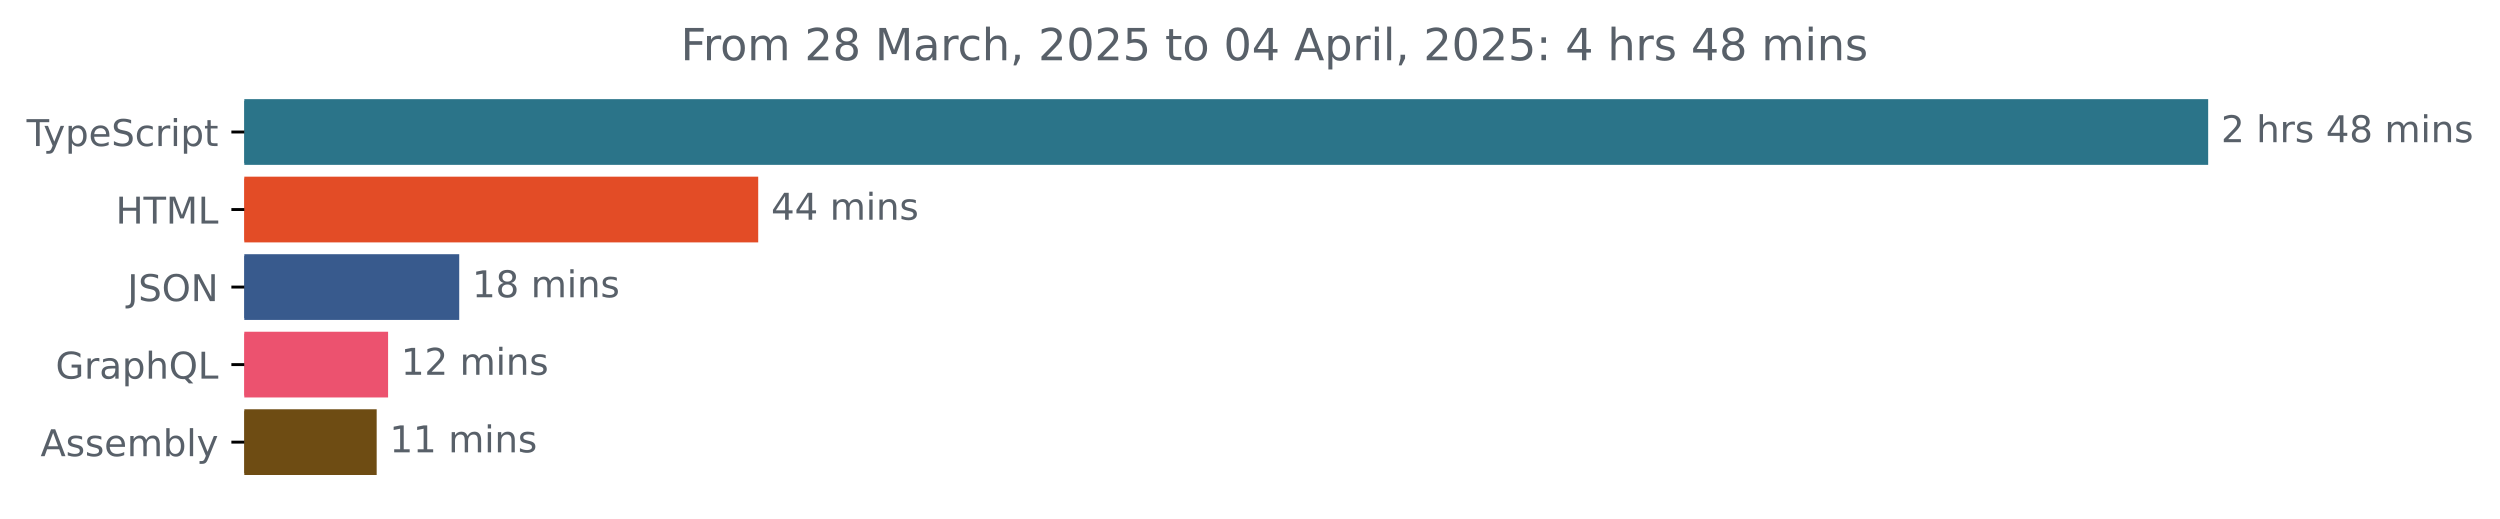
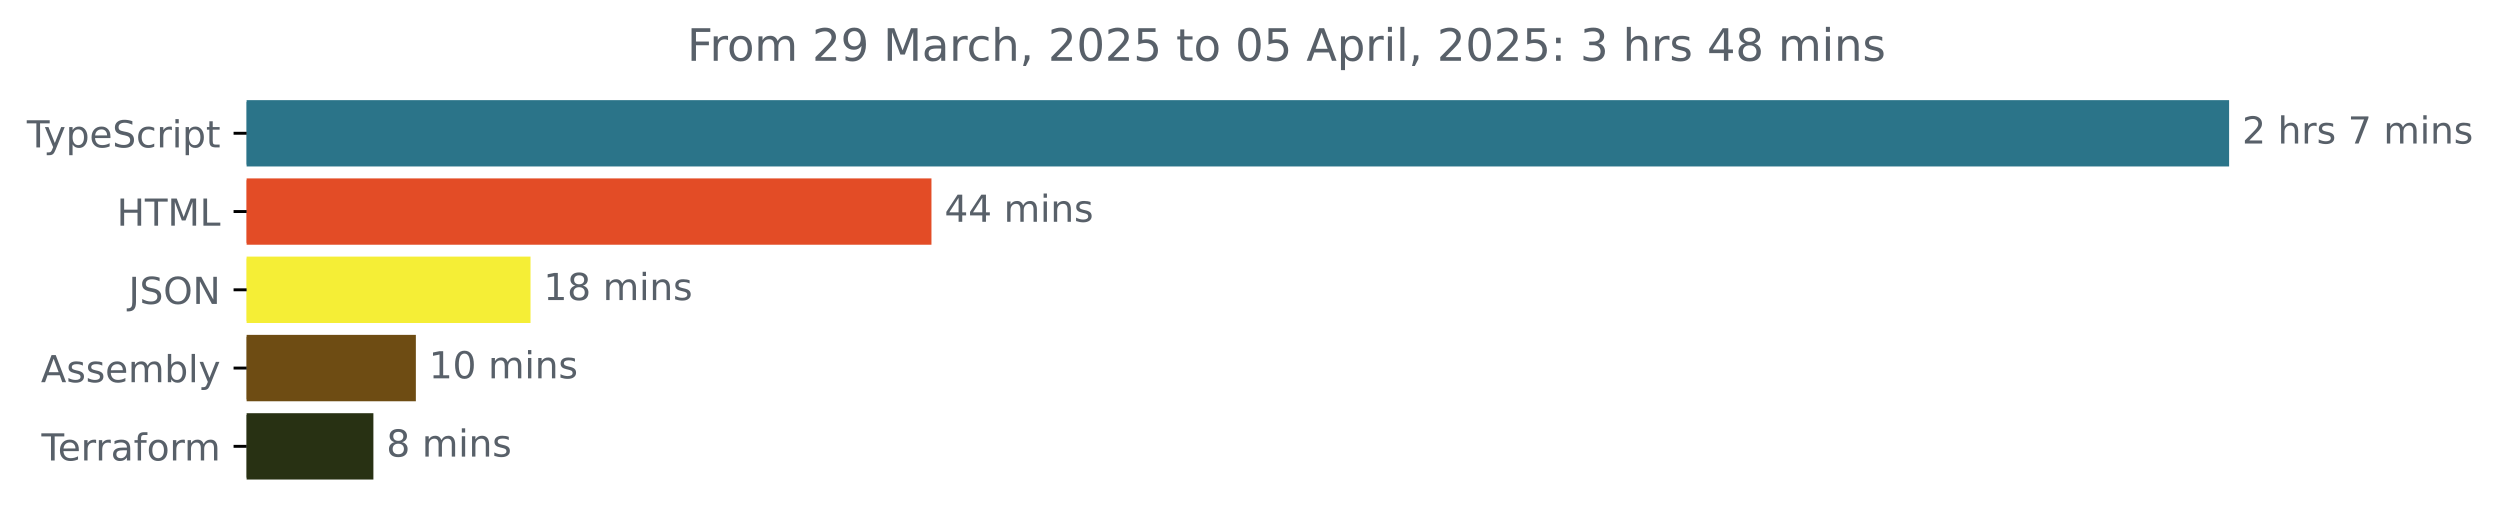
- <svg xmlns="http://www.w3.org/2000/svg" xmlns:xlink="http://www.w3.org/1999/xlink" width="677.144pt" height="140.398pt" viewBox="0 0 677.144 140.398" version="1.1">
+ <svg xmlns="http://www.w3.org/2000/svg" xmlns:xlink="http://www.w3.org/1999/xlink" width="670.782pt" height="140.398pt" viewBox="0 0 670.782 140.398" version="1.1">
  <defs>
    <style type="text/css">*{stroke-linejoin: round; stroke-linecap: butt}</style>
  </defs>
  <g id="figure_1">
    <g id="patch_1">
-       <path d="M -0 140.398  L 677.144 140.398  L 677.144 0  L -0 0  L -0 140.398  z " style="fill: none" />
+       <path d="M -0 140.398  L 670.782 140.398  L 670.782 0  L -0 0  L -0 140.398  z " style="fill: none" />
    </g>
    <g id="axes_1">
      <g id="patch_2">
-         <path d="M 66.17 27.358  L 597.599 27.358  L 597.599 44.158  L 66.17 44.158  z " clip-path="url(#p1bb8746a08)" style="fill: #2b7489; stroke: #2b7489; stroke-linejoin: miter" />
+         <path d="M 66.17 27.358  L 597.599 27.358  L 597.599 44.158  L 66.17 44.158  z " clip-path="url(#p09f03699c6)" style="fill: #2b7489; stroke: #2b7489; stroke-linejoin: miter" />
      </g>
      <g id="patch_3">
-         <path d="M 66.17 48.358  L 204.867 48.358  L 204.867 65.158  L 66.17 65.158  z " clip-path="url(#p1bb8746a08)" style="fill: #e34c26; stroke: #e34c26; stroke-linejoin: miter" />
+         <path d="M 66.17 48.358  L 249.422 48.358  L 249.422 65.158  L 66.17 65.158  z " clip-path="url(#p09f03699c6)" style="fill: #e34c26; stroke: #e34c26; stroke-linejoin: miter" />
      </g>
      <g id="patch_4">
-         <path d="M 66.17 69.358  L 123.885 69.358  L 123.885 86.158  L 66.17 86.158  z " clip-path="url(#p1bb8746a08)" style="fill: #385a8d; stroke: #385a8d; stroke-linejoin: miter" />
+         <path d="M 66.17 69.358  L 141.845 69.358  L 141.845 86.158  L 66.17 86.158  z " clip-path="url(#p09f03699c6)" style="fill: #f5ee36; stroke: #f5ee36; stroke-linejoin: miter" />
      </g>
      <g id="patch_5">
-         <path d="M 66.17 90.358  L 104.616 90.358  L 104.616 107.158  L 66.17 107.158  z " clip-path="url(#p1bb8746a08)" style="fill: #ec526f; stroke: #ec526f; stroke-linejoin: miter" />
+         <path d="M 66.17 90.358  L 111.081 90.358  L 111.081 107.158  L 66.17 107.158  z " clip-path="url(#p09f03699c6)" style="fill: #6e4c13; stroke: #6e4c13; stroke-linejoin: miter" />
      </g>
      <g id="patch_6">
-         <path d="M 66.17 111.358  L 101.526 111.358  L 101.526 128.158  L 66.17 128.158  z " clip-path="url(#p1bb8746a08)" style="fill: #6e4c13; stroke: #6e4c13; stroke-linejoin: miter" />
+         <path d="M 66.17 111.358  L 99.687 111.358  L 99.687 128.158  L 66.17 128.158  z " clip-path="url(#p09f03699c6)" style="fill: #283113; stroke: #283113; stroke-linejoin: miter" />
      </g>
      <g id="matplotlib.axis_1" />
      <g id="matplotlib.axis_2">
        <g id="ytick_1">
          <g id="line2d_1">
            <defs>
-               <path id="m8a702e8df1" d="M 0 0  L -3.5 0  " style="stroke: #000000; stroke-width: 0.8" />
+               <path id="md40f7b4526" d="M 0 0  L -3.5 0  " style="stroke: #000000; stroke-width: 0.8" />
            </defs>
            <g>
-               <use xlink:href="#m8a702e8df1" x="66.17" y="35.758" style="stroke: #000000; stroke-width: 0.8" />
+               <use xlink:href="#md40f7b4526" x="66.17" y="35.758" style="stroke: #000000; stroke-width: 0.8" />
            </g>
          </g>
          <g id="text_1">
            <g style="fill: #586069" transform="translate(7.2 39.55734) scale(0.1 -0.1)">
              <defs>
                <path id="DejaVuSans-54" d="M -19 4666  L 3928 4666  L 3928 4134  L 2272 4134  L 2272 0  L 1638 0  L 1638 4134  L -19 4134  L -19 4666  z " transform="scale(0.015625)" />
                <path id="DejaVuSans-79" d="M 2059 -325  Q 1816 -950 1584 -1140  Q 1353 -1331 966 -1331  L 506 -1331  L 506 -850  L 844 -850  Q 1081 -850 1212 -737  Q 1344 -625 1503 -206  L 1606 56  L 191 3500  L 800 3500  L 1894 763  L 2988 3500  L 3597 3500  L 2059 -325  z " transform="scale(0.015625)" />
                <path id="DejaVuSans-70" d="M 1159 525  L 1159 -1331  L 581 -1331  L 581 3500  L 1159 3500  L 1159 2969  Q 1341 3281 1617 3432  Q 1894 3584 2278 3584  Q 2916 3584 3314 3078  Q 3713 2572 3713 1747  Q 3713 922 3314 415  Q 2916 -91 2278 -91  Q 1894 -91 1617 61  Q 1341 213 1159 525  z M 3116 1747  Q 3116 2381 2855 2742  Q 2594 3103 2138 3103  Q 1681 3103 1420 2742  Q 1159 2381 1159 1747  Q 1159 1113 1420 752  Q 1681 391 2138 391  Q 2594 391 2855 752  Q 3116 1113 3116 1747  z " transform="scale(0.015625)" />
                <path id="DejaVuSans-65" d="M 3597 1894  L 3597 1613  L 953 1613  Q 991 1019 1311 708  Q 1631 397 2203 397  Q 2534 397 2845 478  Q 3156 559 3463 722  L 3463 178  Q 3153 47 2828 -22  Q 2503 -91 2169 -91  Q 1331 -91 842 396  Q 353 884 353 1716  Q 353 2575 817 3079  Q 1281 3584 2069 3584  Q 2775 3584 3186 3129  Q 3597 2675 3597 1894  z M 3022 2063  Q 3016 2534 2758 2815  Q 2500 3097 2075 3097  Q 1594 3097 1305 2825  Q 1016 2553 972 2059  L 3022 2063  z " transform="scale(0.015625)" />
                <path id="DejaVuSans-53" d="M 3425 4513  L 3425 3897  Q 3066 4069 2747 4153  Q 2428 4238 2131 4238  Q 1616 4238 1336 4038  Q 1056 3838 1056 3469  Q 1056 3159 1242 3001  Q 1428 2844 1947 2747  L 2328 2669  Q 3034 2534 3370 2195  Q 3706 1856 3706 1288  Q 3706 609 3251 259  Q 2797 -91 1919 -91  Q 1588 -91 1214 -16  Q 841 59 441 206  L 441 856  Q 825 641 1194 531  Q 1563 422 1919 422  Q 2459 422 2753 634  Q 3047 847 3047 1241  Q 3047 1584 2836 1778  Q 2625 1972 2144 2069  L 1759 2144  Q 1053 2284 737 2584  Q 422 2884 422 3419  Q 422 4038 858 4394  Q 1294 4750 2059 4750  Q 2388 4750 2728 4690  Q 3069 4631 3425 4513  z " transform="scale(0.015625)" />
                <path id="DejaVuSans-63" d="M 3122 3366  L 3122 2828  Q 2878 2963 2633 3030  Q 2388 3097 2138 3097  Q 1578 3097 1268 2742  Q 959 2388 959 1747  Q 959 1106 1268 751  Q 1578 397 2138 397  Q 2388 397 2633 464  Q 2878 531 3122 666  L 3122 134  Q 2881 22 2623 -34  Q 2366 -91 2075 -91  Q 1284 -91 818 406  Q 353 903 353 1747  Q 353 2603 823 3093  Q 1294 3584 2113 3584  Q 2378 3584 2631 3529  Q 2884 3475 3122 3366  z " transform="scale(0.015625)" />
                <path id="DejaVuSans-72" d="M 2631 2963  Q 2534 3019 2420 3045  Q 2306 3072 2169 3072  Q 1681 3072 1420 2755  Q 1159 2438 1159 1844  L 1159 0  L 581 0  L 581 3500  L 1159 3500  L 1159 2956  Q 1341 3275 1631 3429  Q 1922 3584 2338 3584  Q 2397 3584 2469 3576  Q 2541 3569 2628 3553  L 2631 2963  z " transform="scale(0.015625)" />
                <path id="DejaVuSans-69" d="M 603 3500  L 1178 3500  L 1178 0  L 603 0  L 603 3500  z M 603 4863  L 1178 4863  L 1178 4134  L 603 4134  L 603 4863  z " transform="scale(0.015625)" />
                <path id="DejaVuSans-74" d="M 1172 4494  L 1172 3500  L 2356 3500  L 2356 3053  L 1172 3053  L 1172 1153  Q 1172 725 1289 603  Q 1406 481 1766 481  L 2356 481  L 2356 0  L 1766 0  Q 1100 0 847 248  Q 594 497 594 1153  L 594 3053  L 172 3053  L 172 3500  L 594 3500  L 594 4494  L 1172 4494  z " transform="scale(0.015625)" />
              </defs>
              <use xlink:href="#DejaVuSans-54" />
              <use xlink:href="#DejaVuSans-79" x="45.459" />
              <use xlink:href="#DejaVuSans-70" x="104.639" />
              <use xlink:href="#DejaVuSans-65" x="168.115" />
              <use xlink:href="#DejaVuSans-53" x="229.639" />
              <use xlink:href="#DejaVuSans-63" x="293.115" />
              <use xlink:href="#DejaVuSans-72" x="348.096" />
              <use xlink:href="#DejaVuSans-69" x="389.209" />
              <use xlink:href="#DejaVuSans-70" x="416.992" />
              <use xlink:href="#DejaVuSans-74" x="480.469" />
            </g>
          </g>
        </g>
        <g id="ytick_2">
          <g id="line2d_2">
            <g>
-               <use xlink:href="#m8a702e8df1" x="66.17" y="56.758" style="stroke: #000000; stroke-width: 0.8" />
+               <use xlink:href="#md40f7b4526" x="66.17" y="56.758" style="stroke: #000000; stroke-width: 0.8" />
            </g>
          </g>
          <g id="text_2">
            <g style="fill: #586069" transform="translate(31.34219 60.55734) scale(0.1 -0.1)">
              <defs>
                <path id="DejaVuSans-48" d="M 628 4666  L 1259 4666  L 1259 2753  L 3553 2753  L 3553 4666  L 4184 4666  L 4184 0  L 3553 0  L 3553 2222  L 1259 2222  L 1259 0  L 628 0  L 628 4666  z " transform="scale(0.015625)" />
                <path id="DejaVuSans-4d" d="M 628 4666  L 1569 4666  L 2759 1491  L 3956 4666  L 4897 4666  L 4897 0  L 4281 0  L 4281 4097  L 3078 897  L 2444 897  L 1241 4097  L 1241 0  L 628 0  L 628 4666  z " transform="scale(0.015625)" />
                <path id="DejaVuSans-4c" d="M 628 4666  L 1259 4666  L 1259 531  L 3531 531  L 3531 0  L 628 0  L 628 4666  z " transform="scale(0.015625)" />
              </defs>
              <use xlink:href="#DejaVuSans-48" />
              <use xlink:href="#DejaVuSans-54" x="75.195" />
              <use xlink:href="#DejaVuSans-4d" x="136.279" />
              <use xlink:href="#DejaVuSans-4c" x="222.559" />
            </g>
          </g>
        </g>
        <g id="ytick_3">
          <g id="line2d_3">
            <g>
-               <use xlink:href="#m8a702e8df1" x="66.17" y="77.758" style="stroke: #000000; stroke-width: 0.8" />
+               <use xlink:href="#md40f7b4526" x="66.17" y="77.758" style="stroke: #000000; stroke-width: 0.8" />
            </g>
          </g>
          <g id="text_3">
            <g style="fill: #586069" transform="translate(34.51875 81.55734) scale(0.1 -0.1)">
              <defs>
                <path id="DejaVuSans-4a" d="M 628 4666  L 1259 4666  L 1259 325  Q 1259 -519 939 -900  Q 619 -1281 -91 -1281  L -331 -1281  L -331 -750  L -134 -750  Q 284 -750 456 -515  Q 628 -281 628 325  L 628 4666  z " transform="scale(0.015625)" />
                <path id="DejaVuSans-4f" d="M 2522 4238  Q 1834 4238 1429 3725  Q 1025 3213 1025 2328  Q 1025 1447 1429 934  Q 1834 422 2522 422  Q 3209 422 3611 934  Q 4013 1447 4013 2328  Q 4013 3213 3611 3725  Q 3209 4238 2522 4238  z M 2522 4750  Q 3503 4750 4090 4092  Q 4678 3434 4678 2328  Q 4678 1225 4090 567  Q 3503 -91 2522 -91  Q 1538 -91 948 565  Q 359 1222 359 2328  Q 359 3434 948 4092  Q 1538 4750 2522 4750  z " transform="scale(0.015625)" />
                <path id="DejaVuSans-4e" d="M 628 4666  L 1478 4666  L 3547 763  L 3547 4666  L 4159 4666  L 4159 0  L 3309 0  L 1241 3903  L 1241 0  L 628 0  L 628 4666  z " transform="scale(0.015625)" />
              </defs>
              <use xlink:href="#DejaVuSans-4a" />
              <use xlink:href="#DejaVuSans-53" x="29.492" />
              <use xlink:href="#DejaVuSans-4f" x="92.969" />
              <use xlink:href="#DejaVuSans-4e" x="171.68" />
            </g>
          </g>
        </g>
        <g id="ytick_4">
          <g id="line2d_4">
            <g>
-               <use xlink:href="#m8a702e8df1" x="66.17" y="98.758" style="stroke: #000000; stroke-width: 0.8" />
+               <use xlink:href="#md40f7b4526" x="66.17" y="98.758" style="stroke: #000000; stroke-width: 0.8" />
            </g>
          </g>
          <g id="text_4">
-             <g style="fill: #586069" transform="translate(15.05312 102.5573) scale(0.1 -0.1)">
-               <defs>
-                 <path id="DejaVuSans-47" d="M 3809 666  L 3809 1919  L 2778 1919  L 2778 2438  L 4434 2438  L 4434 434  Q 4069 175 3628 42  Q 3188 -91 2688 -91  Q 1594 -91 976 548  Q 359 1188 359 2328  Q 359 3472 976 4111  Q 1594 4750 2688 4750  Q 3144 4750 3555 4637  Q 3966 4525 4313 4306  L 4313 3634  Q 3963 3931 3569 4081  Q 3175 4231 2741 4231  Q 1884 4231 1454 3753  Q 1025 3275 1025 2328  Q 1025 1384 1454 906  Q 1884 428 2741 428  Q 3075 428 3337 486  Q 3600 544 3809 666  z " transform="scale(0.015625)" />
-                 <path id="DejaVuSans-61" d="M 2194 1759  Q 1497 1759 1228 1600  Q 959 1441 959 1056  Q 959 750 1161 570  Q 1363 391 1709 391  Q 2188 391 2477 730  Q 2766 1069 2766 1631  L 2766 1759  L 2194 1759  z M 3341 1997  L 3341 0  L 2766 0  L 2766 531  Q 2569 213 2275 61  Q 1981 -91 1556 -91  Q 1019 -91 701 211  Q 384 513 384 1019  Q 384 1609 779 1909  Q 1175 2209 1959 2209  L 2766 2209  L 2766 2266  Q 2766 2663 2505 2880  Q 2244 3097 1772 3097  Q 1472 3097 1187 3025  Q 903 2953 641 2809  L 641 3341  Q 956 3463 1253 3523  Q 1550 3584 1831 3584  Q 2591 3584 2966 3190  Q 3341 2797 3341 1997  z " transform="scale(0.015625)" />
-                 <path id="DejaVuSans-68" d="M 3513 2113  L 3513 0  L 2938 0  L 2938 2094  Q 2938 2591 2744 2837  Q 2550 3084 2163 3084  Q 1697 3084 1428 2787  Q 1159 2491 1159 1978  L 1159 0  L 581 0  L 581 4863  L 1159 4863  L 1159 2956  Q 1366 3272 1645 3428  Q 1925 3584 2291 3584  Q 2894 3584 3203 3211  Q 3513 2838 3513 2113  z " transform="scale(0.015625)" />
-                 <path id="DejaVuSans-51" d="M 2522 4238  Q 1834 4238 1429 3725  Q 1025 3213 1025 2328  Q 1025 1447 1429 934  Q 1834 422 2522 422  Q 3209 422 3611 934  Q 4013 1447 4013 2328  Q 4013 3213 3611 3725  Q 3209 4238 2522 4238  z M 3406 84  L 4238 -825  L 3475 -825  L 2784 -78  Q 2681 -84 2626 -87  Q 2572 -91 2522 -91  Q 1538 -91 948 567  Q 359 1225 359 2328  Q 359 3434 948 4092  Q 1538 4750 2522 4750  Q 3503 4750 4090 4092  Q 4678 3434 4678 2328  Q 4678 1516 4351 937  Q 4025 359 3406 84  z " transform="scale(0.015625)" />
-               </defs>
-               <use xlink:href="#DejaVuSans-47" />
-               <use xlink:href="#DejaVuSans-72" x="77.49" />
-               <use xlink:href="#DejaVuSans-61" x="118.604" />
-               <use xlink:href="#DejaVuSans-70" x="179.883" />
-               <use xlink:href="#DejaVuSans-68" x="243.359" />
-               <use xlink:href="#DejaVuSans-51" x="306.738" />
-               <use xlink:href="#DejaVuSans-4c" x="385.449" />
-             </g>
-           </g>
-         </g>
-         <g id="ytick_5">
-           <g id="line2d_5">
-             <g>
-               <use xlink:href="#m8a702e8df1" x="66.17" y="119.758" style="stroke: #000000; stroke-width: 0.8" />
-             </g>
-           </g>
-           <g id="text_5">
-             <g style="fill: #586069" transform="translate(10.97188 123.5573) scale(0.1 -0.1)">
+             <g style="fill: #586069" transform="translate(10.97188 102.5573) scale(0.1 -0.1)">
              <defs>
                <path id="DejaVuSans-41" d="M 2188 4044  L 1331 1722  L 3047 1722  L 2188 4044  z M 1831 4666  L 2547 4666  L 4325 0  L 3669 0  L 3244 1197  L 1141 1197  L 716 0  L 50 0  L 1831 4666  z " transform="scale(0.015625)" />
                <path id="DejaVuSans-73" d="M 2834 3397  L 2834 2853  Q 2591 2978 2328 3040  Q 2066 3103 1784 3103  Q 1356 3103 1142 2972  Q 928 2841 928 2578  Q 928 2378 1081 2264  Q 1234 2150 1697 2047  L 1894 2003  Q 2506 1872 2764 1633  Q 3022 1394 3022 966  Q 3022 478 2636 193  Q 2250 -91 1575 -91  Q 1294 -91 989 -36  Q 684 19 347 128  L 347 722  Q 666 556 975 473  Q 1284 391 1588 391  Q 1994 391 2212 530  Q 2431 669 2431 922  Q 2431 1156 2273 1281  Q 2116 1406 1581 1522  L 1381 1569  Q 847 1681 609 1914  Q 372 2147 372 2553  Q 372 3047 722 3315  Q 1072 3584 1716 3584  Q 2034 3584 2315 3537  Q 2597 3491 2834 3397  z " transform="scale(0.015625)" />
                <path id="DejaVuSans-6d" d="M 3328 2828  Q 3544 3216 3844 3400  Q 4144 3584 4550 3584  Q 5097 3584 5394 3201  Q 5691 2819 5691 2113  L 5691 0  L 5113 0  L 5113 2094  Q 5113 2597 4934 2840  Q 4756 3084 4391 3084  Q 3944 3084 3684 2787  Q 3425 2491 3425 1978  L 3425 0  L 2847 0  L 2847 2094  Q 2847 2600 2669 2842  Q 2491 3084 2119 3084  Q 1678 3084 1418 2786  Q 1159 2488 1159 1978  L 1159 0  L 581 0  L 581 3500  L 1159 3500  L 1159 2956  Q 1356 3278 1631 3431  Q 1906 3584 2284 3584  Q 2666 3584 2933 3390  Q 3200 3197 3328 2828  z " transform="scale(0.015625)" />
                <path id="DejaVuSans-62" d="M 3116 1747  Q 3116 2381 2855 2742  Q 2594 3103 2138 3103  Q 1681 3103 1420 2742  Q 1159 2381 1159 1747  Q 1159 1113 1420 752  Q 1681 391 2138 391  Q 2594 391 2855 752  Q 3116 1113 3116 1747  z M 1159 2969  Q 1341 3281 1617 3432  Q 1894 3584 2278 3584  Q 2916 3584 3314 3078  Q 3713 2572 3713 1747  Q 3713 922 3314 415  Q 2916 -91 2278 -91  Q 1894 -91 1617 61  Q 1341 213 1159 525  L 1159 0  L 581 0  L 581 4863  L 1159 4863  L 1159 2969  z " transform="scale(0.015625)" />
                <path id="DejaVuSans-6c" d="M 603 4863  L 1178 4863  L 1178 0  L 603 0  L 603 4863  z " transform="scale(0.015625)" />
              </defs>
              <use xlink:href="#DejaVuSans-41" />
              <use xlink:href="#DejaVuSans-73" x="68.408" />
              <use xlink:href="#DejaVuSans-73" x="120.508" />
              <use xlink:href="#DejaVuSans-65" x="172.607" />
              <use xlink:href="#DejaVuSans-6d" x="234.131" />
              <use xlink:href="#DejaVuSans-62" x="331.543" />
              <use xlink:href="#DejaVuSans-6c" x="395.02" />
              <use xlink:href="#DejaVuSans-79" x="422.803" />
            </g>
          </g>
        </g>
+         <g id="ytick_5">
+           <g id="line2d_5">
+             <g>
+               <use xlink:href="#md40f7b4526" x="66.17" y="119.758" style="stroke: #000000; stroke-width: 0.8" />
+             </g>
+           </g>
+           <g id="text_5">
+             <g style="fill: #586069" transform="translate(11.11875 123.5573) scale(0.1 -0.1)">
+               <defs>
+                 <path id="DejaVuSans-61" d="M 2194 1759  Q 1497 1759 1228 1600  Q 959 1441 959 1056  Q 959 750 1161 570  Q 1363 391 1709 391  Q 2188 391 2477 730  Q 2766 1069 2766 1631  L 2766 1759  L 2194 1759  z M 3341 1997  L 3341 0  L 2766 0  L 2766 531  Q 2569 213 2275 61  Q 1981 -91 1556 -91  Q 1019 -91 701 211  Q 384 513 384 1019  Q 384 1609 779 1909  Q 1175 2209 1959 2209  L 2766 2209  L 2766 2266  Q 2766 2663 2505 2880  Q 2244 3097 1772 3097  Q 1472 3097 1187 3025  Q 903 2953 641 2809  L 641 3341  Q 956 3463 1253 3523  Q 1550 3584 1831 3584  Q 2591 3584 2966 3190  Q 3341 2797 3341 1997  z " transform="scale(0.015625)" />
+                 <path id="DejaVuSans-66" d="M 2375 4863  L 2375 4384  L 1825 4384  Q 1516 4384 1395 4259  Q 1275 4134 1275 3809  L 1275 3500  L 2222 3500  L 2222 3053  L 1275 3053  L 1275 0  L 697 0  L 697 3053  L 147 3053  L 147 3500  L 697 3500  L 697 3744  Q 697 4328 969 4595  Q 1241 4863 1831 4863  L 2375 4863  z " transform="scale(0.015625)" />
+                 <path id="DejaVuSans-6f" d="M 1959 3097  Q 1497 3097 1228 2736  Q 959 2375 959 1747  Q 959 1119 1226 758  Q 1494 397 1959 397  Q 2419 397 2687 759  Q 2956 1122 2956 1747  Q 2956 2369 2687 2733  Q 2419 3097 1959 3097  z M 1959 3584  Q 2709 3584 3137 3096  Q 3566 2609 3566 1747  Q 3566 888 3137 398  Q 2709 -91 1959 -91  Q 1206 -91 779 398  Q 353 888 353 1747  Q 353 2609 779 3096  Q 1206 3584 1959 3584  z " transform="scale(0.015625)" />
+               </defs>
+               <use xlink:href="#DejaVuSans-54" />
+               <use xlink:href="#DejaVuSans-65" x="44.084" />
+               <use xlink:href="#DejaVuSans-72" x="105.607" />
+               <use xlink:href="#DejaVuSans-72" x="144.971" />
+               <use xlink:href="#DejaVuSans-61" x="186.084" />
+               <use xlink:href="#DejaVuSans-66" x="247.363" />
+               <use xlink:href="#DejaVuSans-6f" x="282.568" />
+               <use xlink:href="#DejaVuSans-72" x="343.75" />
+               <use xlink:href="#DejaVuSans-6d" x="383.113" />
+             </g>
+           </g>
+         </g>
      </g>
      <g id="text_6">
        <g style="fill: #586069" transform="translate(601.5989 38.5175) scale(0.1 -0.1)">
          <defs>
            <path id="DejaVuSans-32" d="M 1228 531  L 3431 531  L 3431 0  L 469 0  L 469 531  Q 828 903 1448 1529  Q 2069 2156 2228 2338  Q 2531 2678 2651 2914  Q 2772 3150 2772 3378  Q 2772 3750 2511 3984  Q 2250 4219 1831 4219  Q 1534 4219 1204 4116  Q 875 4013 500 3803  L 500 4441  Q 881 4594 1212 4672  Q 1544 4750 1819 4750  Q 2544 4750 2975 4387  Q 3406 4025 3406 3419  Q 3406 3131 3298 2873  Q 3191 2616 2906 2266  Q 2828 2175 2409 1742  Q 1991 1309 1228 531  z " transform="scale(0.015625)" />
            <path id="DejaVuSans-20" transform="scale(0.015625)" />
-             <path id="DejaVuSans-34" d="M 2419 4116  L 825 1625  L 2419 1625  L 2419 4116  z M 2253 4666  L 3047 4666  L 3047 1625  L 3713 1625  L 3713 1100  L 3047 1100  L 3047 0  L 2419 0  L 2419 1100  L 313 1100  L 313 1709  L 2253 4666  z " transform="scale(0.015625)" />
-             <path id="DejaVuSans-38" d="M 2034 2216  Q 1584 2216 1326 1975  Q 1069 1734 1069 1313  Q 1069 891 1326 650  Q 1584 409 2034 409  Q 2484 409 2743 651  Q 3003 894 3003 1313  Q 3003 1734 2745 1975  Q 2488 2216 2034 2216  z M 1403 2484  Q 997 2584 770 2862  Q 544 3141 544 3541  Q 544 4100 942 4425  Q 1341 4750 2034 4750  Q 2731 4750 3128 4425  Q 3525 4100 3525 3541  Q 3525 3141 3298 2862  Q 3072 2584 2669 2484  Q 3125 2378 3379 2068  Q 3634 1759 3634 1313  Q 3634 634 3220 271  Q 2806 -91 2034 -91  Q 1263 -91 848 271  Q 434 634 434 1313  Q 434 1759 690 2068  Q 947 2378 1403 2484  z M 1172 3481  Q 1172 3119 1398 2916  Q 1625 2713 2034 2713  Q 2441 2713 2670 2916  Q 2900 3119 2900 3481  Q 2900 3844 2670 4047  Q 2441 4250 2034 4250  Q 1625 4250 1398 4047  Q 1172 3844 1172 3481  z " transform="scale(0.015625)" />
+             <path id="DejaVuSans-68" d="M 3513 2113  L 3513 0  L 2938 0  L 2938 2094  Q 2938 2591 2744 2837  Q 2550 3084 2163 3084  Q 1697 3084 1428 2787  Q 1159 2491 1159 1978  L 1159 0  L 581 0  L 581 4863  L 1159 4863  L 1159 2956  Q 1366 3272 1645 3428  Q 1925 3584 2291 3584  Q 2894 3584 3203 3211  Q 3513 2838 3513 2113  z " transform="scale(0.015625)" />
+             <path id="DejaVuSans-37" d="M 525 4666  L 3525 4666  L 3525 4397  L 1831 0  L 1172 0  L 2766 4134  L 525 4134  L 525 4666  z " transform="scale(0.015625)" />
            <path id="DejaVuSans-6e" d="M 3513 2113  L 3513 0  L 2938 0  L 2938 2094  Q 2938 2591 2744 2837  Q 2550 3084 2163 3084  Q 1697 3084 1428 2787  Q 1159 2491 1159 1978  L 1159 0  L 581 0  L 581 3500  L 1159 3500  L 1159 2956  Q 1366 3272 1645 3428  Q 1925 3584 2291 3584  Q 2894 3584 3203 3211  Q 3513 2838 3513 2113  z " transform="scale(0.015625)" />
          </defs>
          <use xlink:href="#DejaVuSans-32" />
          <use xlink:href="#DejaVuSans-20" x="63.623" />
          <use xlink:href="#DejaVuSans-68" x="95.41" />
          <use xlink:href="#DejaVuSans-72" x="158.789" />
          <use xlink:href="#DejaVuSans-73" x="199.902" />
          <use xlink:href="#DejaVuSans-20" x="252.002" />
-           <use xlink:href="#DejaVuSans-34" x="283.789" />
-           <use xlink:href="#DejaVuSans-38" x="347.412" />
-           <use xlink:href="#DejaVuSans-20" x="411.035" />
-           <use xlink:href="#DejaVuSans-6d" x="442.822" />
-           <use xlink:href="#DejaVuSans-69" x="540.234" />
-           <use xlink:href="#DejaVuSans-6e" x="568.018" />
-           <use xlink:href="#DejaVuSans-73" x="631.396" />
+           <use xlink:href="#DejaVuSans-37" x="283.789" />
+           <use xlink:href="#DejaVuSans-20" x="347.412" />
+           <use xlink:href="#DejaVuSans-6d" x="379.199" />
+           <use xlink:href="#DejaVuSans-69" x="476.611" />
+           <use xlink:href="#DejaVuSans-6e" x="504.395" />
+           <use xlink:href="#DejaVuSans-73" x="567.773" />
        </g>
      </g>
      <g id="text_7">
-         <g style="fill: #586069" transform="translate(208.8671 59.5175) scale(0.1 -0.1)">
+         <g style="fill: #586069" transform="translate(253.4215 59.5175) scale(0.1 -0.1)">
+           <defs>
+             <path id="DejaVuSans-34" d="M 2419 4116  L 825 1625  L 2419 1625  L 2419 4116  z M 2253 4666  L 3047 4666  L 3047 1625  L 3713 1625  L 3713 1100  L 3047 1100  L 3047 0  L 2419 0  L 2419 1100  L 313 1100  L 313 1709  L 2253 4666  z " transform="scale(0.015625)" />
+           </defs>
          <use xlink:href="#DejaVuSans-34" />
          <use xlink:href="#DejaVuSans-34" x="63.623" />
          <use xlink:href="#DejaVuSans-20" x="127.246" />
          <use xlink:href="#DejaVuSans-6d" x="159.033" />
          <use xlink:href="#DejaVuSans-69" x="256.445" />
          <use xlink:href="#DejaVuSans-6e" x="284.229" />
          <use xlink:href="#DejaVuSans-73" x="347.607" />
        </g>
      </g>
      <g id="text_8">
-         <g style="fill: #586069" transform="translate(127.8849 80.5175) scale(0.1 -0.1)">
+         <g style="fill: #586069" transform="translate(145.8445 80.5175) scale(0.1 -0.1)">
          <defs>
            <path id="DejaVuSans-31" d="M 794 531  L 1825 531  L 1825 4091  L 703 3866  L 703 4441  L 1819 4666  L 2450 4666  L 2450 531  L 3481 531  L 3481 0  L 794 0  L 794 531  z " transform="scale(0.015625)" />
+             <path id="DejaVuSans-38" d="M 2034 2216  Q 1584 2216 1326 1975  Q 1069 1734 1069 1313  Q 1069 891 1326 650  Q 1584 409 2034 409  Q 2484 409 2743 651  Q 3003 894 3003 1313  Q 3003 1734 2745 1975  Q 2488 2216 2034 2216  z M 1403 2484  Q 997 2584 770 2862  Q 544 3141 544 3541  Q 544 4100 942 4425  Q 1341 4750 2034 4750  Q 2731 4750 3128 4425  Q 3525 4100 3525 3541  Q 3525 3141 3298 2862  Q 3072 2584 2669 2484  Q 3125 2378 3379 2068  Q 3634 1759 3634 1313  Q 3634 634 3220 271  Q 2806 -91 2034 -91  Q 1263 -91 848 271  Q 434 634 434 1313  Q 434 1759 690 2068  Q 947 2378 1403 2484  z M 1172 3481  Q 1172 3119 1398 2916  Q 1625 2713 2034 2713  Q 2441 2713 2670 2916  Q 2900 3119 2900 3481  Q 2900 3844 2670 4047  Q 2441 4250 2034 4250  Q 1625 4250 1398 4047  Q 1172 3844 1172 3481  z " transform="scale(0.015625)" />
          </defs>
          <use xlink:href="#DejaVuSans-31" />
          <use xlink:href="#DejaVuSans-38" x="63.623" />
          <use xlink:href="#DejaVuSans-20" x="127.246" />
          <use xlink:href="#DejaVuSans-6d" x="159.033" />
          <use xlink:href="#DejaVuSans-69" x="256.445" />
          <use xlink:href="#DejaVuSans-6e" x="284.229" />
          <use xlink:href="#DejaVuSans-73" x="347.607" />
        </g>
      </g>
      <g id="text_9">
-         <g style="fill: #586069" transform="translate(108.6164 101.5175) scale(0.1 -0.1)">
+         <g style="fill: #586069" transform="translate(115.0811 101.5175) scale(0.1 -0.1)">
+           <defs>
+             <path id="DejaVuSans-30" d="M 2034 4250  Q 1547 4250 1301 3770  Q 1056 3291 1056 2328  Q 1056 1369 1301 889  Q 1547 409 2034 409  Q 2525 409 2770 889  Q 3016 1369 3016 2328  Q 3016 3291 2770 3770  Q 2525 4250 2034 4250  z M 2034 4750  Q 2819 4750 3233 4129  Q 3647 3509 3647 2328  Q 3647 1150 3233 529  Q 2819 -91 2034 -91  Q 1250 -91 836 529  Q 422 1150 422 2328  Q 422 3509 836 4129  Q 1250 4750 2034 4750  z " transform="scale(0.015625)" />
+           </defs>
          <use xlink:href="#DejaVuSans-31" />
-           <use xlink:href="#DejaVuSans-32" x="63.623" />
+           <use xlink:href="#DejaVuSans-30" x="63.623" />
          <use xlink:href="#DejaVuSans-20" x="127.246" />
          <use xlink:href="#DejaVuSans-6d" x="159.033" />
          <use xlink:href="#DejaVuSans-69" x="256.445" />
          <use xlink:href="#DejaVuSans-6e" x="284.229" />
          <use xlink:href="#DejaVuSans-73" x="347.607" />
        </g>
      </g>
      <g id="text_10">
-         <g style="fill: #586069" transform="translate(105.5262 122.5175) scale(0.1 -0.1)">
-           <use xlink:href="#DejaVuSans-31" />
-           <use xlink:href="#DejaVuSans-31" x="63.623" />
-           <use xlink:href="#DejaVuSans-20" x="127.246" />
-           <use xlink:href="#DejaVuSans-6d" x="159.033" />
-           <use xlink:href="#DejaVuSans-69" x="256.445" />
-           <use xlink:href="#DejaVuSans-6e" x="284.229" />
-           <use xlink:href="#DejaVuSans-73" x="347.607" />
+         <g style="fill: #586069" transform="translate(103.6872 122.5175) scale(0.1 -0.1)">
+           <use xlink:href="#DejaVuSans-38" />
+           <use xlink:href="#DejaVuSans-20" x="63.623" />
+           <use xlink:href="#DejaVuSans-6d" x="95.41" />
+           <use xlink:href="#DejaVuSans-69" x="192.822" />
+           <use xlink:href="#DejaVuSans-6e" x="220.605" />
+           <use xlink:href="#DejaVuSans-73" x="283.984" />
        </g>
      </g>
      <g id="text_11">
        <g style="fill: #586069" transform="translate(184.3759 16.31812) scale(0.12 -0.12)">
          <defs>
            <path id="DejaVuSans-46" d="M 628 4666  L 3309 4666  L 3309 4134  L 1259 4134  L 1259 2759  L 3109 2759  L 3109 2228  L 1259 2228  L 1259 0  L 628 0  L 628 4666  z " transform="scale(0.015625)" />
-             <path id="DejaVuSans-6f" d="M 1959 3097  Q 1497 3097 1228 2736  Q 959 2375 959 1747  Q 959 1119 1226 758  Q 1494 397 1959 397  Q 2419 397 2687 759  Q 2956 1122 2956 1747  Q 2956 2369 2687 2733  Q 2419 3097 1959 3097  z M 1959 3584  Q 2709 3584 3137 3096  Q 3566 2609 3566 1747  Q 3566 888 3137 398  Q 2709 -91 1959 -91  Q 1206 -91 779 398  Q 353 888 353 1747  Q 353 2609 779 3096  Q 1206 3584 1959 3584  z " transform="scale(0.015625)" />
+             <path id="DejaVuSans-39" d="M 703 97  L 703 672  Q 941 559 1184 500  Q 1428 441 1663 441  Q 2288 441 2617 861  Q 2947 1281 2994 2138  Q 2813 1869 2534 1725  Q 2256 1581 1919 1581  Q 1219 1581 811 2004  Q 403 2428 403 3163  Q 403 3881 828 4315  Q 1253 4750 1959 4750  Q 2769 4750 3195 4129  Q 3622 3509 3622 2328  Q 3622 1225 3098 567  Q 2575 -91 1691 -91  Q 1453 -91 1209 -44  Q 966 3 703 97  z M 1959 2075  Q 2384 2075 2632 2365  Q 2881 2656 2881 3163  Q 2881 3666 2632 3958  Q 2384 4250 1959 4250  Q 1534 4250 1286 3958  Q 1038 3666 1038 3163  Q 1038 2656 1286 2365  Q 1534 2075 1959 2075  z " transform="scale(0.015625)" />
            <path id="DejaVuSans-2c" d="M 750 794  L 1409 794  L 1409 256  L 897 -744  L 494 -744  L 750 256  L 750 794  z " transform="scale(0.015625)" />
-             <path id="DejaVuSans-30" d="M 2034 4250  Q 1547 4250 1301 3770  Q 1056 3291 1056 2328  Q 1056 1369 1301 889  Q 1547 409 2034 409  Q 2525 409 2770 889  Q 3016 1369 3016 2328  Q 3016 3291 2770 3770  Q 2525 4250 2034 4250  z M 2034 4750  Q 2819 4750 3233 4129  Q 3647 3509 3647 2328  Q 3647 1150 3233 529  Q 2819 -91 2034 -91  Q 1250 -91 836 529  Q 422 1150 422 2328  Q 422 3509 836 4129  Q 1250 4750 2034 4750  z " transform="scale(0.015625)" />
            <path id="DejaVuSans-35" d="M 691 4666  L 3169 4666  L 3169 4134  L 1269 4134  L 1269 2991  Q 1406 3038 1543 3061  Q 1681 3084 1819 3084  Q 2600 3084 3056 2656  Q 3513 2228 3513 1497  Q 3513 744 3044 326  Q 2575 -91 1722 -91  Q 1428 -91 1123 -41  Q 819 9 494 109  L 494 744  Q 775 591 1075 516  Q 1375 441 1709 441  Q 2250 441 2565 725  Q 2881 1009 2881 1497  Q 2881 1984 2565 2268  Q 2250 2553 1709 2553  Q 1456 2553 1204 2497  Q 953 2441 691 2322  L 691 4666  z " transform="scale(0.015625)" />
            <path id="DejaVuSans-3a" d="M 750 794  L 1409 794  L 1409 0  L 750 0  L 750 794  z M 750 3309  L 1409 3309  L 1409 2516  L 750 2516  L 750 3309  z " transform="scale(0.015625)" />
+             <path id="DejaVuSans-33" d="M 2597 2516  Q 3050 2419 3304 2112  Q 3559 1806 3559 1356  Q 3559 666 3084 287  Q 2609 -91 1734 -91  Q 1441 -91 1130 -33  Q 819 25 488 141  L 488 750  Q 750 597 1062 519  Q 1375 441 1716 441  Q 2309 441 2620 675  Q 2931 909 2931 1356  Q 2931 1769 2642 2001  Q 2353 2234 1838 2234  L 1294 2234  L 1294 2753  L 1863 2753  Q 2328 2753 2575 2939  Q 2822 3125 2822 3475  Q 2822 3834 2567 4026  Q 2313 4219 1838 4219  Q 1578 4219 1281 4162  Q 984 4106 628 3988  L 628 4550  Q 988 4650 1302 4700  Q 1616 4750 1894 4750  Q 2613 4750 3031 4423  Q 3450 4097 3450 3541  Q 3450 3153 3228 2886  Q 3006 2619 2597 2516  z " transform="scale(0.015625)" />
          </defs>
          <use xlink:href="#DejaVuSans-46" />
          <use xlink:href="#DejaVuSans-72" x="50.27" />
          <use xlink:href="#DejaVuSans-6f" x="89.133" />
          <use xlink:href="#DejaVuSans-6d" x="150.314" />
          <use xlink:href="#DejaVuSans-20" x="247.727" />
          <use xlink:href="#DejaVuSans-32" x="279.514" />
-           <use xlink:href="#DejaVuSans-38" x="343.137" />
+           <use xlink:href="#DejaVuSans-39" x="343.137" />
          <use xlink:href="#DejaVuSans-20" x="406.76" />
          <use xlink:href="#DejaVuSans-4d" x="438.547" />
          <use xlink:href="#DejaVuSans-61" x="524.826" />
          <use xlink:href="#DejaVuSans-72" x="586.105" />
          <use xlink:href="#DejaVuSans-63" x="624.969" />
          <use xlink:href="#DejaVuSans-68" x="679.949" />
          <use xlink:href="#DejaVuSans-2c" x="743.328" />
          <use xlink:href="#DejaVuSans-20" x="775.115" />
          <use xlink:href="#DejaVuSans-32" x="806.902" />
          <use xlink:href="#DejaVuSans-30" x="870.525" />
          <use xlink:href="#DejaVuSans-32" x="934.148" />
          <use xlink:href="#DejaVuSans-35" x="997.771" />
          <use xlink:href="#DejaVuSans-20" x="1061.395" />
          <use xlink:href="#DejaVuSans-74" x="1093.182" />
          <use xlink:href="#DejaVuSans-6f" x="1132.391" />
          <use xlink:href="#DejaVuSans-20" x="1193.572" />
          <use xlink:href="#DejaVuSans-30" x="1225.359" />
-           <use xlink:href="#DejaVuSans-34" x="1288.982" />
+           <use xlink:href="#DejaVuSans-35" x="1288.982" />
          <use xlink:href="#DejaVuSans-20" x="1352.605" />
          <use xlink:href="#DejaVuSans-41" x="1384.393" />
          <use xlink:href="#DejaVuSans-70" x="1452.801" />
          <use xlink:href="#DejaVuSans-72" x="1516.277" />
          <use xlink:href="#DejaVuSans-69" x="1557.391" />
          <use xlink:href="#DejaVuSans-6c" x="1585.174" />
          <use xlink:href="#DejaVuSans-2c" x="1612.957" />
          <use xlink:href="#DejaVuSans-20" x="1644.744" />
          <use xlink:href="#DejaVuSans-32" x="1676.531" />
          <use xlink:href="#DejaVuSans-30" x="1740.154" />
          <use xlink:href="#DejaVuSans-32" x="1803.777" />
          <use xlink:href="#DejaVuSans-35" x="1867.4" />
          <use xlink:href="#DejaVuSans-3a" x="1931.023" />
          <use xlink:href="#DejaVuSans-20" x="1964.715" />
-           <use xlink:href="#DejaVuSans-34" x="1996.502" />
+           <use xlink:href="#DejaVuSans-33" x="1996.502" />
          <use xlink:href="#DejaVuSans-20" x="2060.125" />
          <use xlink:href="#DejaVuSans-68" x="2091.912" />
          <use xlink:href="#DejaVuSans-72" x="2155.291" />
          <use xlink:href="#DejaVuSans-73" x="2196.404" />
          <use xlink:href="#DejaVuSans-20" x="2248.504" />
          <use xlink:href="#DejaVuSans-34" x="2280.291" />
          <use xlink:href="#DejaVuSans-38" x="2343.914" />
          <use xlink:href="#DejaVuSans-20" x="2407.537" />
          <use xlink:href="#DejaVuSans-6d" x="2439.324" />
          <use xlink:href="#DejaVuSans-69" x="2536.736" />
          <use xlink:href="#DejaVuSans-6e" x="2564.52" />
          <use xlink:href="#DejaVuSans-73" x="2627.898" />
        </g>
      </g>
    </g>
  </g>
  <defs>
-     <clipPath id="p1bb8746a08">
+     <clipPath id="p09f03699c6">
      <rect x="66.17" y="22.318" width="558" height="110.88" />
    </clipPath>
  </defs>
</svg>
